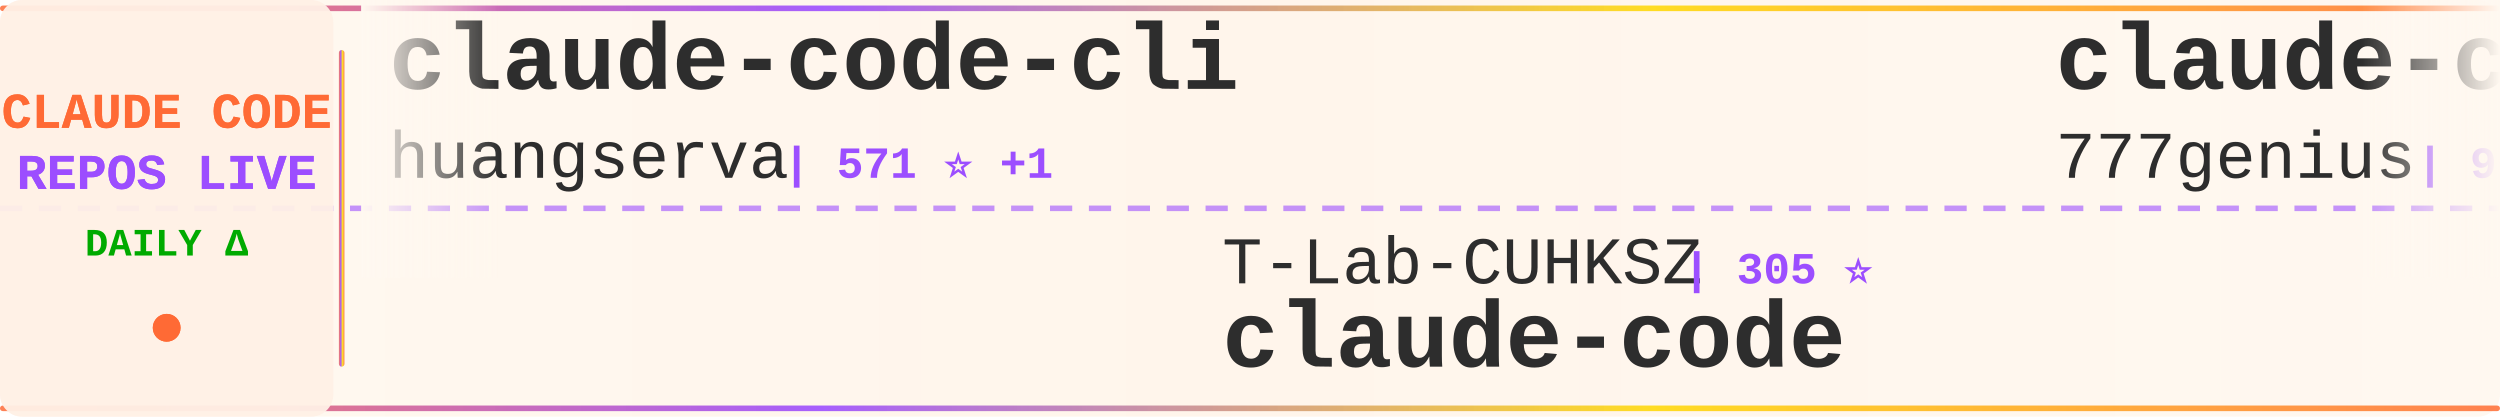
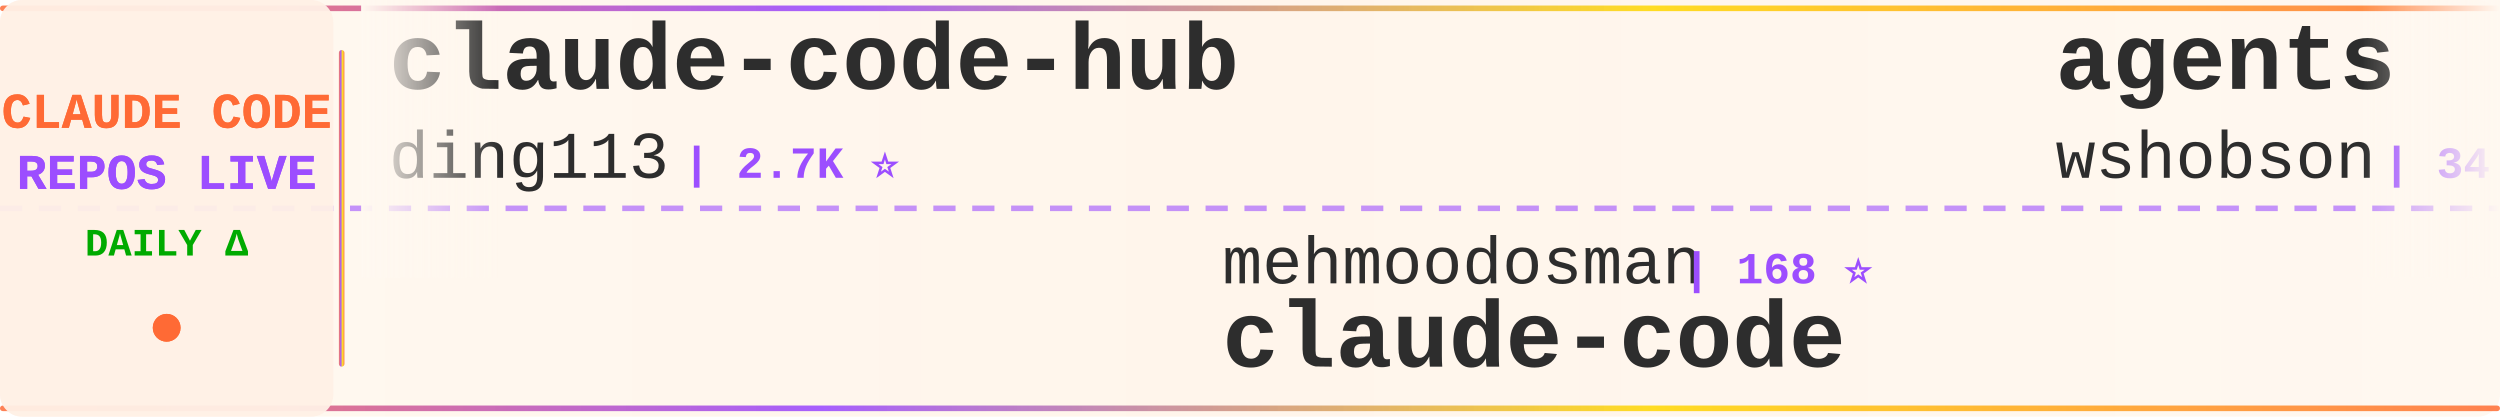
<svg xmlns="http://www.w3.org/2000/svg" width="900" height="150">
  <defs>
    <linearGradient id="tickerBg" x1="0%" y1="0%" x2="100%" y2="0%">
      <stop offset="0%" style="stop-color:#fff8f0;stop-opacity:0.98" />
      <stop offset="50%" style="stop-color:#fff5eb;stop-opacity:1" />
      <stop offset="100%" style="stop-color:#fff8f0;stop-opacity:0.98" />
    </linearGradient>
    <linearGradient id="borderGrad" x1="0%" y1="0%" x2="100%" y2="0%">
      <stop offset="0%" style="stop-color:#FF6B35;stop-opacity:0.85">
        <animate attributeName="stop-opacity" values="0.85;1;0.85" dur="2s" repeatCount="indefinite" />
      </stop>
      <stop offset="33%" style="stop-color:#9C4EFF;stop-opacity:0.9">
        <animate attributeName="stop-opacity" values="0.9;1;0.9" dur="2.2s" repeatCount="indefinite" />
      </stop>
      <stop offset="66%" style="stop-color:#FFD700;stop-opacity:0.85">
        <animate attributeName="stop-opacity" values="0.85;1;0.85" dur="1.8s" repeatCount="indefinite" />
      </stop>
      <stop offset="100%" style="stop-color:#FF6B35;stop-opacity:0.85">
        <animate attributeName="stop-opacity" values="0.85;1;0.85" dur="2s" repeatCount="indefinite" />
      </stop>
    </linearGradient>
    <filter id="textGlow">
      <feGaussianBlur stdDeviation="0.15" result="coloredBlur" />
      <feMerge>
        <feMergeNode in="coloredBlur" />
        <feMergeNode in="SourceGraphic" />
      </feMerge>
    </filter>
    <filter id="metricGlow">
      <feGaussianBlur stdDeviation="0.2" result="coloredBlur" />
      <feMerge>
        <feMergeNode in="coloredBlur" />
        <feMergeNode in="SourceGraphic" />
      </feMerge>
    </filter>
    <linearGradient id="leftFade" x1="0%" y1="0%" x2="100%" y2="0%">
      <stop offset="0%" style="stop-color:#fff8f0;stop-opacity:1" />
      <stop offset="100%" style="stop-color:#fff8f0;stop-opacity:0" />
    </linearGradient>
    <linearGradient id="rightFade" x1="0%" y1="0%" x2="100%" y2="0%">
      <stop offset="0%" style="stop-color:#fff8f0;stop-opacity:0" />
      <stop offset="100%" style="stop-color:#fff8f0;stop-opacity:1" />
    </linearGradient>
  </defs>
  <rect width="900" height="150" fill="url(#tickerBg)" rx="8" />
  <rect x="0" y="2" width="900" height="2" fill="url(#borderGrad)" rx="1" />
  <rect x="0" y="146" width="900" height="2" fill="url(#borderGrad)" rx="1" />
  <line x1="0" y1="75" x2="900" y2="75" stroke="#9C4EFF" stroke-width="2" stroke-dasharray="8 6" opacity="0.6" />
  <rect x="0" y="0" width="120" height="150" fill="#fff0e6" opacity="0.95" rx="8" />
  <text x="60" y="46" font-family="'Courier New', monospace" font-size="18" font-weight="bold" fill="#FF6B35" text-anchor="middle" filter="url(#textGlow)">
    CLAUDE CODE
  </text>
  <text x="60" y="68" font-family="'Courier New', monospace" font-size="18" font-weight="bold" fill="#9C4EFF" text-anchor="middle" filter="url(#textGlow)">
    REPOS LIVE
  </text>
  <text x="60" y="92" font-family="'Courier New', monospace" font-size="14" font-weight="bold" fill="#00aa00" text-anchor="middle">
    DAILY Δ
  </text>
  <circle cx="60" cy="118" r="5" fill="#FF6B35" filter="url(#metricGlow)">
    <animate attributeName="r" values="4;6;4" dur="1.5s" repeatCount="indefinite" />
    <animate attributeName="opacity" values="0.6;1;0.6" dur="1.5s" repeatCount="indefinite" />
  </circle>
  <rect x="122" y="18" width="2" height="114" fill="url(#borderGrad)" rx="1" />
  <clipPath id="tickerClip">
    <rect x="130" y="0" width="770" height="150" />
  </clipPath>
  <g clip-path="url(#tickerClip)">
    <g id="tickerItems">
      <animateTransform attributeName="transform" attributeType="XML" type="translate" from="0 0" to="-3000 0" dur="54s" repeatCount="indefinite" />
      <g transform="translate(0, 0)">
-         <text x="140" y="32" font-family="'Courier New', monospace" font-size="34" font-weight="bold" fill="#2d2d2d">claude-code-cli</text>
-         <text x="140" y="64" font-family="'Courier New', monospace" font-size="24" font-weight="normal" fill="#2d2d2d" opacity="1.0">huangserva</text>
-         <text x="282" y="64" font-family="'Courier New', monospace" font-size="16" font-weight="bold" fill="#9C4EFF"> | 571 ⭐ +1</text>
+         <text x="140" y="32" font-family="'Courier New', monospace" font-size="34" font-weight="bold" fill="#2d2d2d">claude-code-hub</text>
+         <text x="140" y="64" font-family="'Courier New', monospace" font-size="24" font-weight="normal" fill="#2d2d2d" opacity="1.0">ding113</text>
+         <text x="246" y="64" font-family="'Courier New', monospace" font-size="16" font-weight="bold" fill="#9C4EFF"> | 2.7K ⭐</text>
      </g>
      <g transform="translate(300, 0)">
-         <text x="140" y="102" font-family="'Courier New', monospace" font-size="24" font-weight="normal" fill="#2d2d2d" opacity="1.0">T-Lab-CUHKSZ</text>
-         <text x="306" y="102" font-family="'Courier New', monospace" font-size="16" font-weight="bold" fill="#9C4EFF"> | 305 ⭐</text>
+         <text x="140" y="102" font-family="'Courier New', monospace" font-size="24" font-weight="normal" fill="#2d2d2d" opacity="1.0">mehmoodosman</text>
+         <text x="306" y="102" font-family="'Courier New', monospace" font-size="16" font-weight="bold" fill="#9C4EFF"> | 168 ⭐</text>
        <text x="140" y="132" font-family="'Courier New', monospace" font-size="34" font-weight="bold" fill="#2d2d2d">claude-code</text>
      </g>
      <g transform="translate(600, 0)">
-         <text x="140" y="32" font-family="'Courier New', monospace" font-size="34" font-weight="bold" fill="#2d2d2d">claude-code-source-code</text>
-         <text x="140" y="64" font-family="'Courier New', monospace" font-size="24" font-weight="normal" fill="#2d2d2d" opacity="1.0">777genius</text>
-         <text x="270" y="64" font-family="'Courier New', monospace" font-size="16" font-weight="bold" fill="#9C4EFF"> | 905 ⭐</text>
+         <text x="140" y="32" font-family="'Courier New', monospace" font-size="34" font-weight="bold" fill="#2d2d2d">agents</text>
+         <text x="140" y="64" font-family="'Courier New', monospace" font-size="24" font-weight="normal" fill="#2d2d2d" opacity="1.0">wshobson</text>
+         <text x="258" y="64" font-family="'Courier New', monospace" font-size="16" font-weight="bold" fill="#9C4EFF"> | 34.7K ⭐ +10</text>
      </g>
      <g transform="translate(900, 0)">
-         <text x="140" y="102" font-family="'Courier New', monospace" font-size="24" font-weight="normal" fill="#2d2d2d" opacity="1.0">wshobson</text>
-         <text x="258" y="102" font-family="'Courier New', monospace" font-size="16" font-weight="bold" fill="#9C4EFF"> | 34.6K ⭐ +7</text>
-         <text x="140" y="132" font-family="'Courier New', monospace" font-size="34" font-weight="bold" fill="#2d2d2d">agents</text>
+         <text x="140" y="102" font-family="'Courier New', monospace" font-size="24" font-weight="normal" fill="#2d2d2d" opacity="1.0">diet103</text>
+         <text x="246" y="102" font-family="'Courier New', monospace" font-size="16" font-weight="bold" fill="#9C4EFF"> | 9.6K ⭐</text>
+         <text x="140" y="132" font-family="'Courier New', monospace" font-size="34" font-weight="bold" fill="#2d2d2d">claude-code-infrastructu...</text>
      </g>
      <g transform="translate(1200, 0)">
-         <text x="140" y="32" font-family="'Courier New', monospace" font-size="34" font-weight="bold" fill="#2d2d2d">claude-code-sourcemap</text>
-         <text x="140" y="64" font-family="'Courier New', monospace" font-size="24" font-weight="normal" fill="#2d2d2d" opacity="1.0">Hyper66666</text>
-         <text x="282" y="64" font-family="'Courier New', monospace" font-size="16" font-weight="bold" fill="#9C4EFF"> | 213 ⭐</text>
+         <text x="140" y="32" font-family="'Courier New', monospace" font-size="34" font-weight="bold" fill="#2d2d2d">oh-my-claudecode</text>
+         <text x="140" y="64" font-family="'Courier New', monospace" font-size="24" font-weight="normal" fill="#2d2d2d" opacity="1.0">Yeachan-Heo</text>
+         <text x="294" y="64" font-family="'Courier New', monospace" font-size="16" font-weight="bold" fill="#9C4EFF"> | 32.3K ⭐ +20</text>
      </g>
      <g transform="translate(1500, 0)">
-         <text x="140" y="102" font-family="'Courier New', monospace" font-size="24" font-weight="normal" fill="#2d2d2d" opacity="1.0">wanshuiyin</text>
-         <text x="282" y="102" font-family="'Courier New', monospace" font-size="16" font-weight="bold" fill="#9C4EFF"> | 7.9K ⭐ +15</text>
-         <text x="140" y="132" font-family="'Courier New', monospace" font-size="34" font-weight="bold" fill="#2d2d2d">Auto-claude-code-researc...</text>
+         <text x="140" y="102" font-family="'Courier New', monospace" font-size="24" font-weight="normal" fill="#2d2d2d" opacity="1.0">anthropics</text>
+         <text x="282" y="102" font-family="'Courier New', monospace" font-size="16" font-weight="bold" fill="#9C4EFF"> | 804 ⭐</text>
+         <text x="140" y="132" font-family="'Courier New', monospace" font-size="34" font-weight="bold" fill="#2d2d2d">claude-code-base-action</text>
      </g>
      <g transform="translate(1800, 0)">
-         <text x="140" y="32" font-family="'Courier New', monospace" font-size="34" font-weight="bold" fill="#2d2d2d">claude-code-rev</text>
-         <text x="140" y="64" font-family="'Courier New', monospace" font-size="24" font-weight="normal" fill="#2d2d2d" opacity="1.0">oboard</text>
-         <text x="234" y="64" font-family="'Courier New', monospace" font-size="16" font-weight="bold" fill="#9C4EFF"> | 3.1K ⭐</text>
+         <text x="140" y="32" font-family="'Courier New', monospace" font-size="34" font-weight="bold" fill="#2d2d2d">collection-claude-code-s...</text>
+         <text x="140" y="64" font-family="'Courier New', monospace" font-size="24" font-weight="normal" fill="#2d2d2d" opacity="1.0">chauncygu</text>
+         <text x="270" y="64" font-family="'Courier New', monospace" font-size="16" font-weight="bold" fill="#9C4EFF"> | 2.4K ⭐</text>
      </g>
      <g transform="translate(2100, 0)">
-         <text x="140" y="102" font-family="'Courier New', monospace" font-size="24" font-weight="normal" fill="#2d2d2d" opacity="1.0">pedrohcgs</text>
-         <text x="270" y="102" font-family="'Courier New', monospace" font-size="16" font-weight="bold" fill="#9C4EFF"> | 1.0K ⭐</text>
-         <text x="140" y="132" font-family="'Courier New', monospace" font-size="34" font-weight="bold" fill="#2d2d2d">claude-code-my-workflow</text>
+         <text x="140" y="102" font-family="'Courier New', monospace" font-size="24" font-weight="normal" fill="#2d2d2d" opacity="1.0">claude-code-best</text>
+         <text x="354" y="102" font-family="'Courier New', monospace" font-size="16" font-weight="bold" fill="#9C4EFF"> | 17.4K ⭐ +4</text>
+         <text x="140" y="132" font-family="'Courier New', monospace" font-size="34" font-weight="bold" fill="#2d2d2d">claude-code</text>
      </g>
      <g transform="translate(2400, 0)">
-         <text x="140" y="32" font-family="'Courier New', monospace" font-size="34" font-weight="bold" fill="#2d2d2d">my-claude-code-setup</text>
-         <text x="140" y="64" font-family="'Courier New', monospace" font-size="24" font-weight="normal" fill="#2d2d2d" opacity="1.0">centminmod</text>
-         <text x="282" y="64" font-family="'Courier New', monospace" font-size="16" font-weight="bold" fill="#9C4EFF"> | 2.2K ⭐ +1</text>
+         <text x="140" y="32" font-family="'Courier New', monospace" font-size="34" font-weight="bold" fill="#2d2d2d">claude-code-rust</text>
+         <text x="140" y="64" font-family="'Courier New', monospace" font-size="24" font-weight="normal" fill="#2d2d2d" opacity="1.0">lorryjovens-hub</text>
+         <text x="342" y="64" font-family="'Courier New', monospace" font-size="16" font-weight="bold" fill="#9C4EFF"> | 1.5K ⭐</text>
      </g>
      <g transform="translate(2700, 0)">
-         <text x="140" y="102" font-family="'Courier New', monospace" font-size="24" font-weight="normal" fill="#2d2d2d" opacity="1.0">shanraisshan</text>
-         <text x="306" y="102" font-family="'Courier New', monospace" font-size="16" font-weight="bold" fill="#9C4EFF"> | 50.4K ⭐ +112</text>
-         <text x="140" y="132" font-family="'Courier New', monospace" font-size="34" font-weight="bold" fill="#2d2d2d">claude-code-best-practic...</text>
+         <text x="140" y="102" font-family="'Courier New', monospace" font-size="24" font-weight="normal" fill="#2d2d2d" opacity="1.0">fazxes</text>
+         <text x="234" y="102" font-family="'Courier New', monospace" font-size="16" font-weight="bold" fill="#9C4EFF"> | 212 ⭐</text>
+         <text x="140" y="132" font-family="'Courier New', monospace" font-size="34" font-weight="bold" fill="#2d2d2d">Claude-code</text>
      </g>
      <g transform="translate(3000, 0)">
-         <text x="140" y="32" font-family="'Courier New', monospace" font-size="34" font-weight="bold" fill="#2d2d2d">claude-code-cli</text>
-         <text x="140" y="64" font-family="'Courier New', monospace" font-size="24" font-weight="normal" fill="#2d2d2d" opacity="1.0">huangserva</text>
-         <text x="282" y="64" font-family="'Courier New', monospace" font-size="16" font-weight="bold" fill="#9C4EFF"> | 571 ⭐ +1</text>
+         <text x="140" y="32" font-family="'Courier New', monospace" font-size="34" font-weight="bold" fill="#2d2d2d">claude-code-hub</text>
+         <text x="140" y="64" font-family="'Courier New', monospace" font-size="24" font-weight="normal" fill="#2d2d2d" opacity="1.0">ding113</text>
+         <text x="246" y="64" font-family="'Courier New', monospace" font-size="16" font-weight="bold" fill="#9C4EFF"> | 2.7K ⭐</text>
      </g>
      <g transform="translate(3300, 0)">
-         <text x="140" y="102" font-family="'Courier New', monospace" font-size="24" font-weight="normal" fill="#2d2d2d" opacity="1.0">T-Lab-CUHKSZ</text>
-         <text x="306" y="102" font-family="'Courier New', monospace" font-size="16" font-weight="bold" fill="#9C4EFF"> | 305 ⭐</text>
+         <text x="140" y="102" font-family="'Courier New', monospace" font-size="24" font-weight="normal" fill="#2d2d2d" opacity="1.0">mehmoodosman</text>
+         <text x="306" y="102" font-family="'Courier New', monospace" font-size="16" font-weight="bold" fill="#9C4EFF"> | 168 ⭐</text>
        <text x="140" y="132" font-family="'Courier New', monospace" font-size="34" font-weight="bold" fill="#2d2d2d">claude-code</text>
      </g>
      <g transform="translate(3600, 0)">
-         <text x="140" y="32" font-family="'Courier New', monospace" font-size="34" font-weight="bold" fill="#2d2d2d">claude-code-source-code</text>
-         <text x="140" y="64" font-family="'Courier New', monospace" font-size="24" font-weight="normal" fill="#2d2d2d" opacity="1.0">777genius</text>
-         <text x="270" y="64" font-family="'Courier New', monospace" font-size="16" font-weight="bold" fill="#9C4EFF"> | 905 ⭐</text>
+         <text x="140" y="32" font-family="'Courier New', monospace" font-size="34" font-weight="bold" fill="#2d2d2d">agents</text>
+         <text x="140" y="64" font-family="'Courier New', monospace" font-size="24" font-weight="normal" fill="#2d2d2d" opacity="1.0">wshobson</text>
+         <text x="258" y="64" font-family="'Courier New', monospace" font-size="16" font-weight="bold" fill="#9C4EFF"> | 34.7K ⭐ +10</text>
      </g>
      <g transform="translate(3900, 0)">
-         <text x="140" y="102" font-family="'Courier New', monospace" font-size="24" font-weight="normal" fill="#2d2d2d" opacity="1.0">wshobson</text>
-         <text x="258" y="102" font-family="'Courier New', monospace" font-size="16" font-weight="bold" fill="#9C4EFF"> | 34.6K ⭐ +7</text>
-         <text x="140" y="132" font-family="'Courier New', monospace" font-size="34" font-weight="bold" fill="#2d2d2d">agents</text>
+         <text x="140" y="102" font-family="'Courier New', monospace" font-size="24" font-weight="normal" fill="#2d2d2d" opacity="1.0">diet103</text>
+         <text x="246" y="102" font-family="'Courier New', monospace" font-size="16" font-weight="bold" fill="#9C4EFF"> | 9.6K ⭐</text>
+         <text x="140" y="132" font-family="'Courier New', monospace" font-size="34" font-weight="bold" fill="#2d2d2d">claude-code-infrastructu...</text>
      </g>
    </g>
  </g>
  <rect x="130" y="0" width="50" height="100" fill="url(#leftFade)" />
  <rect x="850" y="0" width="50" height="100" fill="url(#rightFade)" />
</svg>
